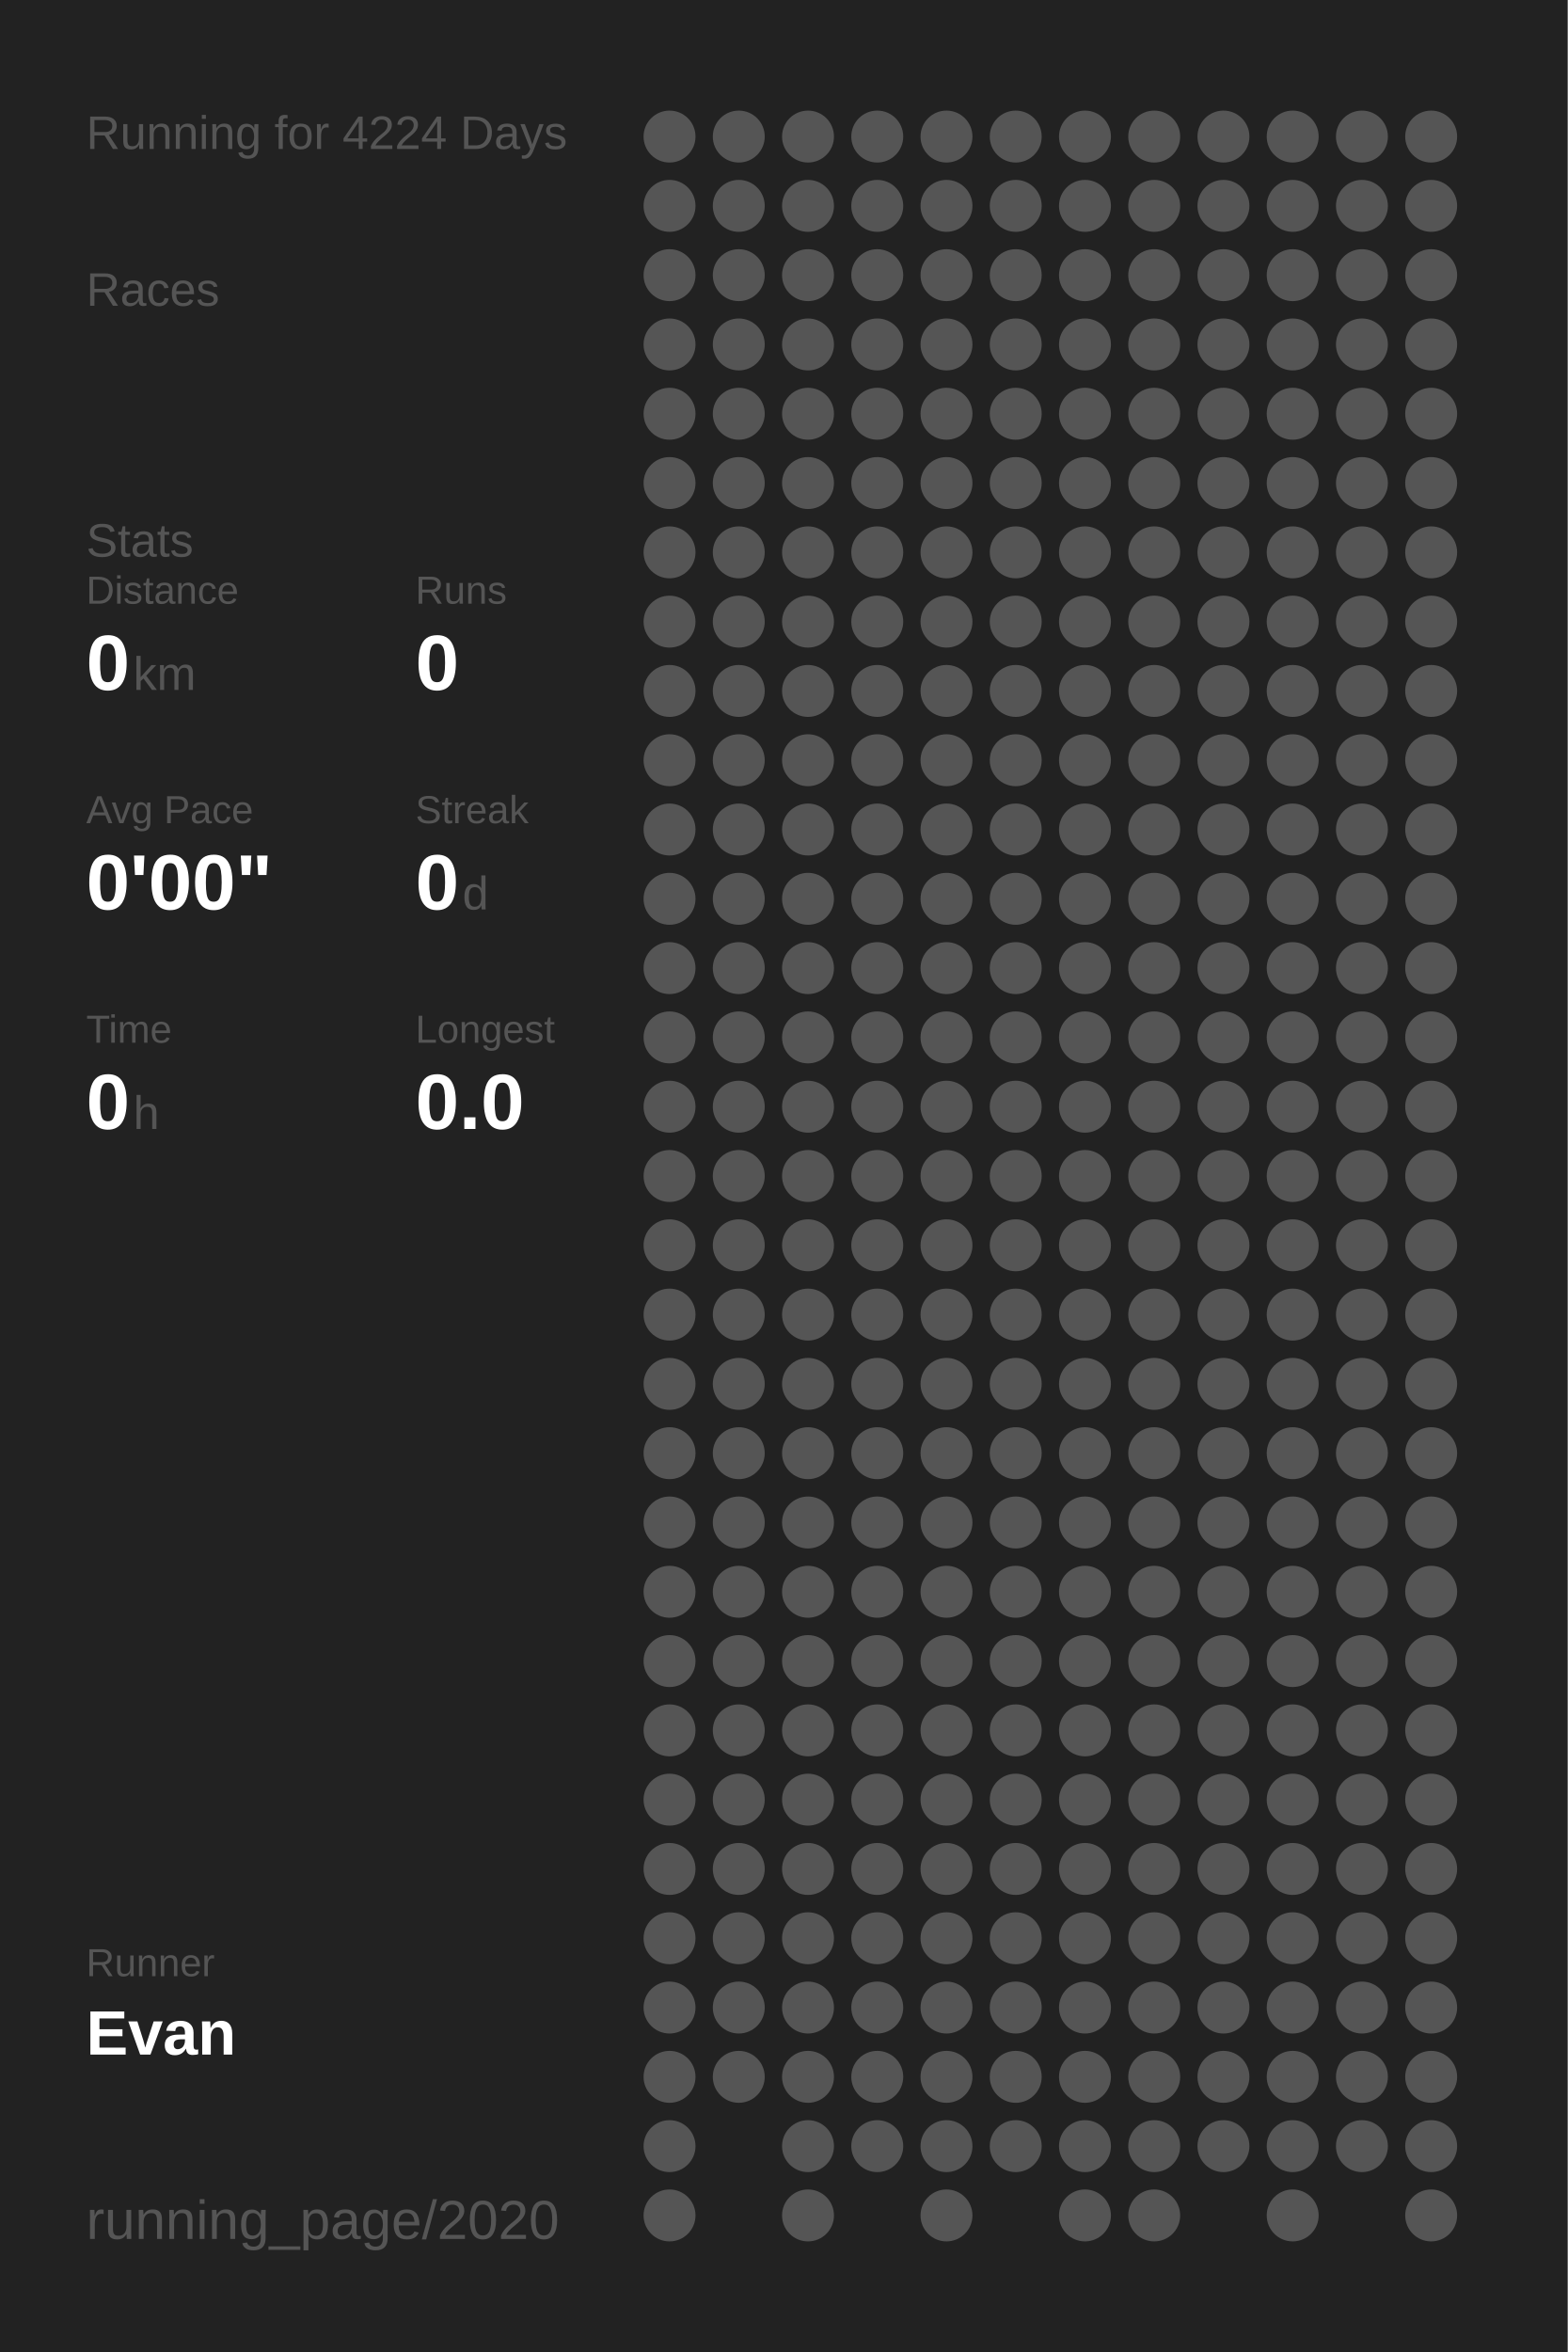
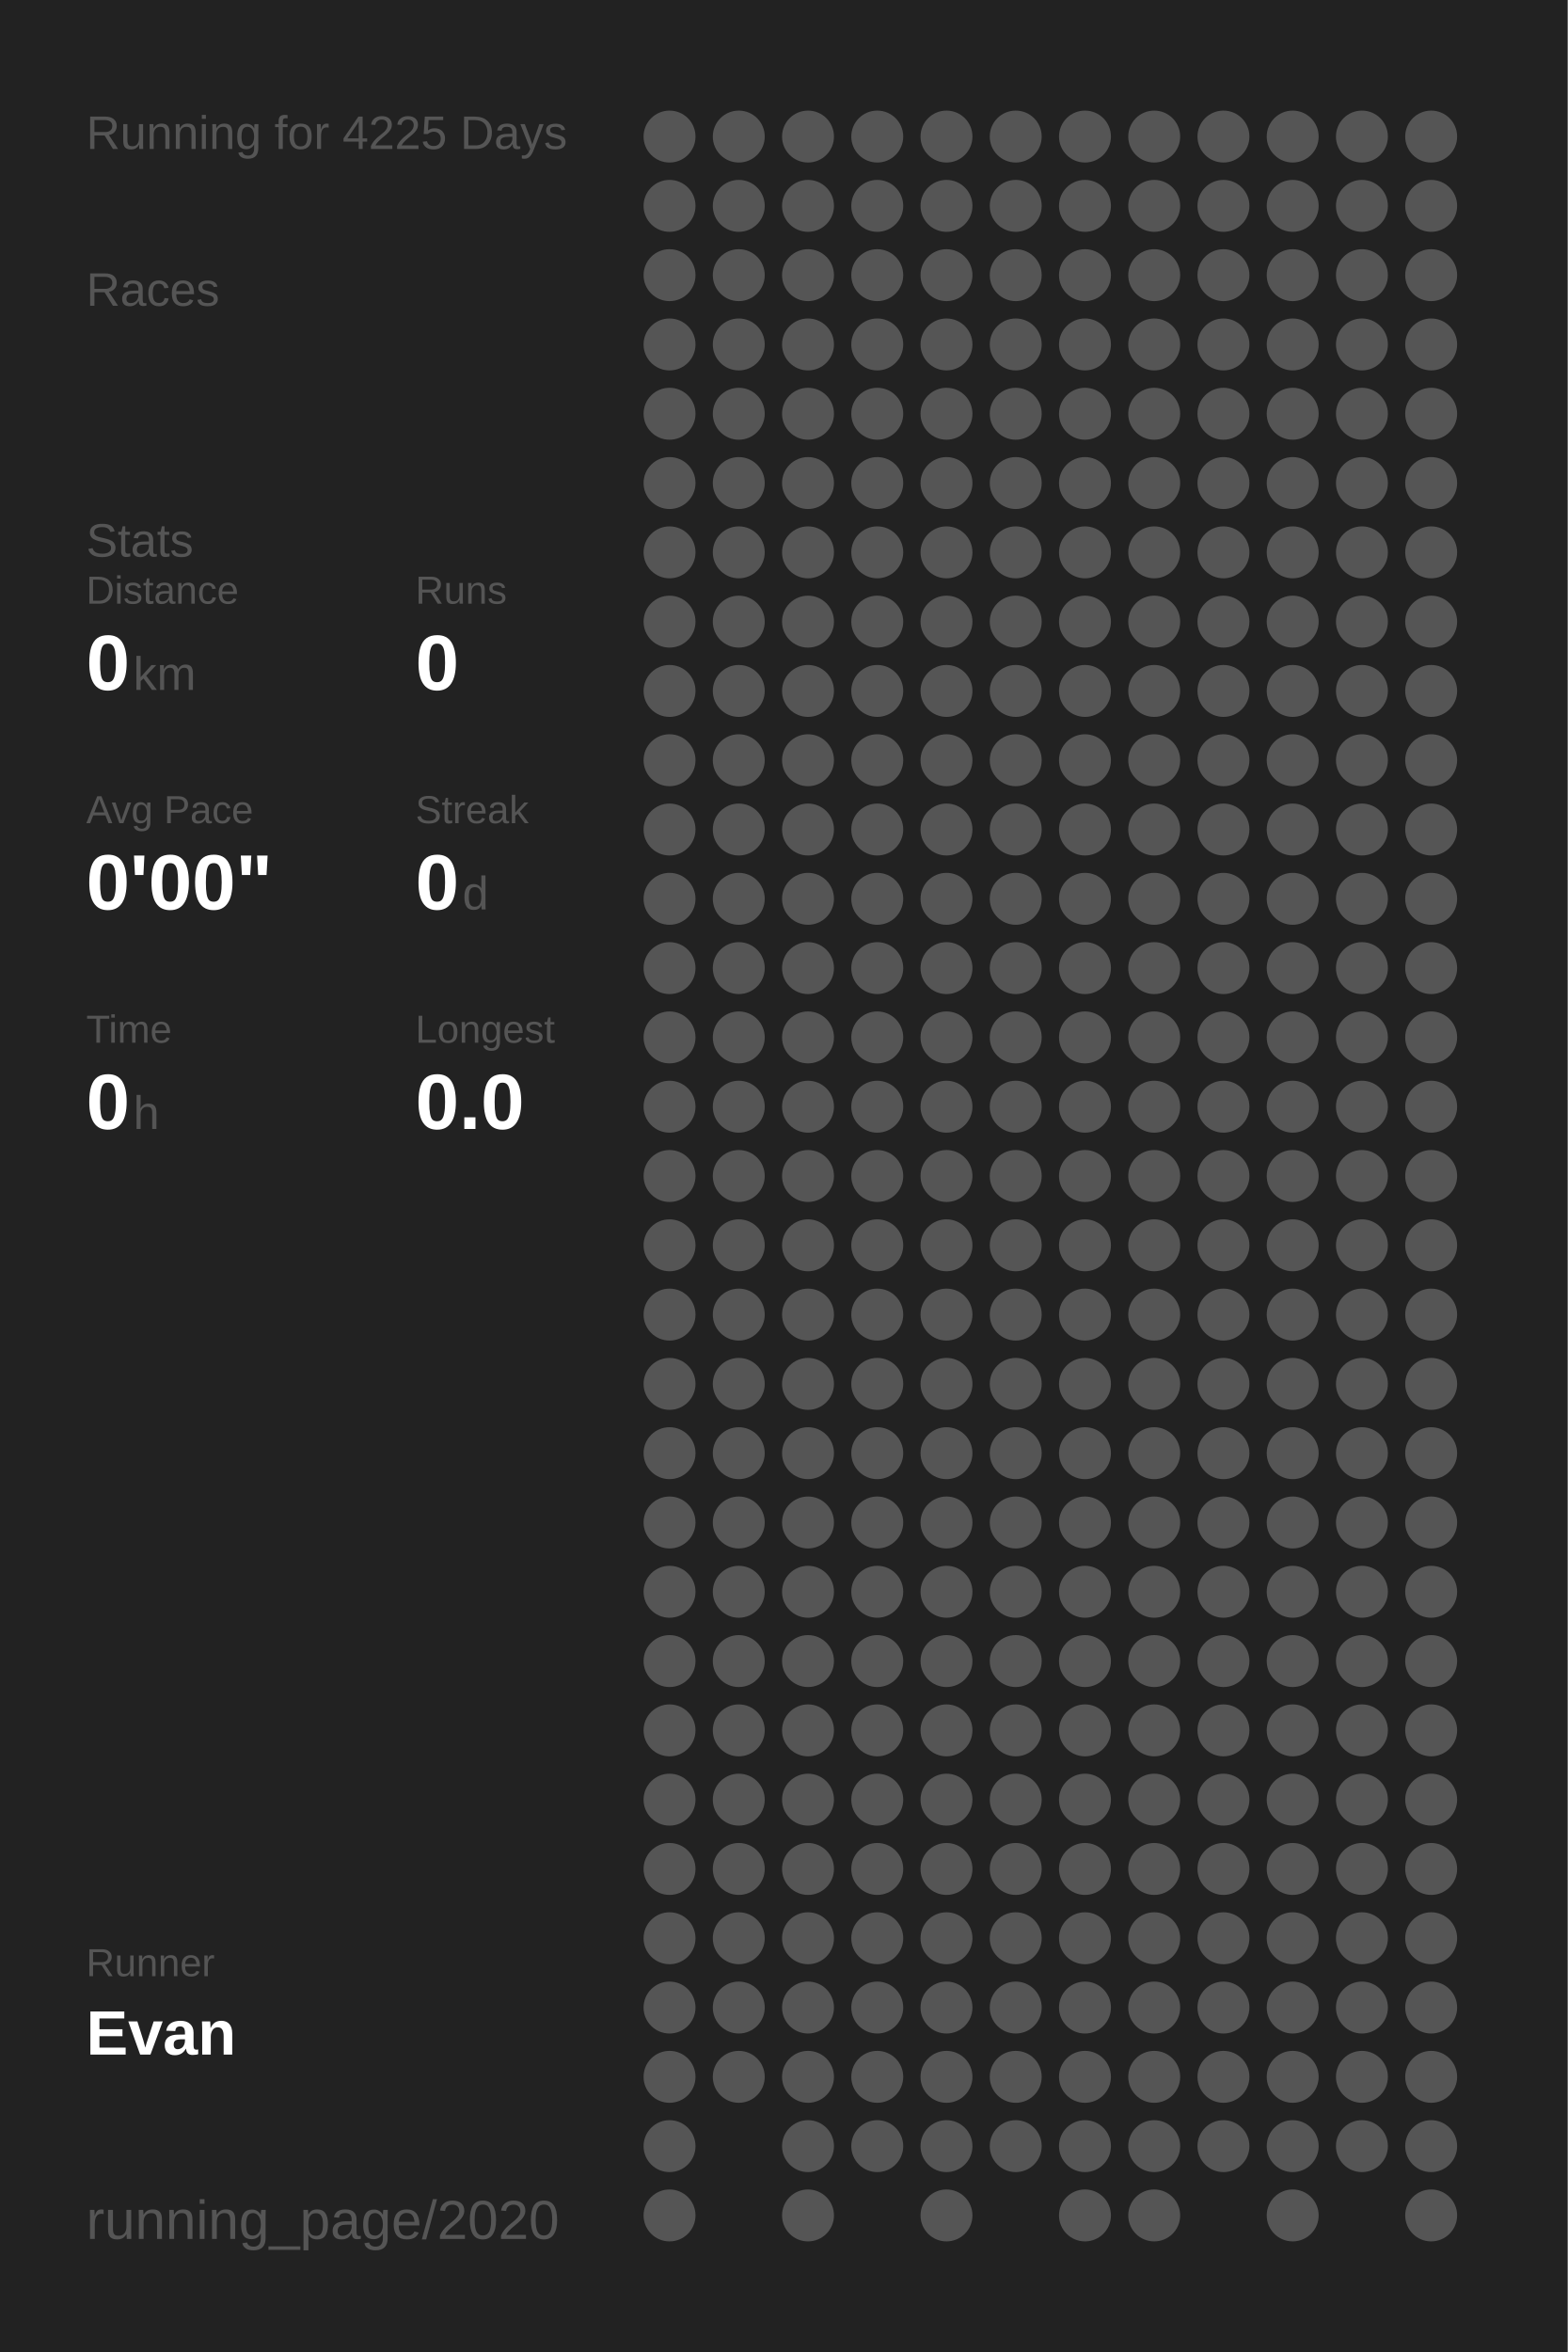
<svg xmlns="http://www.w3.org/2000/svg" baseProfile="full" height="300mm" version="1.1" viewBox="0,0,200,300" width="200mm">
  <defs />
  <rect fill="#222222" height="300" width="200" x="0" y="0" />
-   <text fill="#555555" style="font-size:6px; font-family:Arial;" x="11" y="19">Running for 4224 Days</text>
+   <text fill="#555555" style="font-size:6px; font-family:Arial;" x="11" y="19">Running for 4225 Days</text>
  <text fill="#555555" style="font-size:6px; font-family:Arial;" x="11" y="39">Races</text>
  <text fill="#555555" style="font-size:6px; font-family:Arial;" x="11" y="71">Stats</text>
  <text fill="#555555" style="font-size:5px; font-family:Arial;" x="11" y="77">Distance</text>
  <text fill="#FFFFFF" style="font-size:10px; font-family:Arial; font-weight:bold;" x="11" y="88">0</text>
  <text fill="#555555" style="font-size:6px; font-family:Arial;" x="17" y="88">km</text>
  <text fill="#555555" style="font-size:5px; font-family:Arial;" x="53" y="77">Runs</text>
  <text fill="#FFFFFF" style="font-size:10px; font-family:Arial; font-weight:bold;" x="53" y="88">0</text>
  <text fill="#555555" style="font-size:5px; font-family:Arial;" x="11" y="105">Avg Pace</text>
  <text fill="#FFFFFF" style="font-size:10px; font-family:Arial; font-weight:bold;" x="11" y="116">0'00"</text>
  <text fill="#555555" style="font-size:5px; font-family:Arial;" x="53" y="105">Streak</text>
  <text fill="#FFFFFF" style="font-size:10px; font-family:Arial; font-weight:bold;" x="53" y="116">0</text>
  <text fill="#555555" style="font-size:6px; font-family:Arial;" x="59" y="116">d</text>
  <text fill="#555555" style="font-size:5px; font-family:Arial;" x="11" y="133">Time</text>
  <text fill="#FFFFFF" style="font-size:10px; font-family:Arial; font-weight:bold;" x="11" y="144">0</text>
  <text fill="#555555" style="font-size:6px; font-family:Arial;" x="17" y="144">h</text>
  <text fill="#555555" style="font-size:5px; font-family:Arial;" x="53" y="133">Longest</text>
  <text fill="#FFFFFF" style="font-size:10px; font-family:Arial; font-weight:bold;" x="53" y="144">0.0</text>
  <text fill="#555555" style="font-size:5px; font-family:Arial;" x="11" y="252.065">Runner</text>
  <text fill="#FFFFFF" style="font-size:8px; font-family:Arial; font-weight:bold;" x="11" y="262.065">Evan</text>
  <text fill="#555555" style="font-size:7px; font-family:Arial;" x="11" y="285.581">running_page/2020</text>
  <circle cx="85.417" cy="17.419" fill="#555555" r="3.312" />
  <circle cx="85.417" cy="26.258" fill="#555555" r="3.312" />
  <circle cx="85.417" cy="35.097" fill="#555555" r="3.312" />
  <circle cx="85.417" cy="43.935" fill="#555555" r="3.312" />
  <circle cx="85.417" cy="52.774" fill="#555555" r="3.312" />
  <circle cx="85.417" cy="61.613" fill="#555555" r="3.312" />
  <circle cx="85.417" cy="70.452" fill="#555555" r="3.312" />
  <circle cx="85.417" cy="79.29" fill="#555555" r="3.312" />
  <circle cx="85.417" cy="88.129" fill="#555555" r="3.312" />
  <circle cx="85.417" cy="96.968" fill="#555555" r="3.312" />
  <circle cx="85.417" cy="105.806" fill="#555555" r="3.312" />
  <circle cx="85.417" cy="114.645" fill="#555555" r="3.312" />
  <circle cx="85.417" cy="123.484" fill="#555555" r="3.312" />
  <circle cx="85.417" cy="132.323" fill="#555555" r="3.312" />
  <circle cx="85.417" cy="141.161" fill="#555555" r="3.312" />
  <circle cx="85.417" cy="150" fill="#555555" r="3.312" />
  <circle cx="85.417" cy="158.839" fill="#555555" r="3.312" />
  <circle cx="85.417" cy="167.677" fill="#555555" r="3.312" />
  <circle cx="85.417" cy="176.516" fill="#555555" r="3.312" />
  <circle cx="85.417" cy="185.355" fill="#555555" r="3.312" />
  <circle cx="85.417" cy="194.194" fill="#555555" r="3.312" />
  <circle cx="85.417" cy="203.032" fill="#555555" r="3.312" />
  <circle cx="85.417" cy="211.871" fill="#555555" r="3.312" />
  <circle cx="85.417" cy="220.71" fill="#555555" r="3.312" />
  <circle cx="85.417" cy="229.548" fill="#555555" r="3.312" />
  <circle cx="85.417" cy="238.387" fill="#555555" r="3.312" />
  <circle cx="85.417" cy="247.226" fill="#555555" r="3.312" />
  <circle cx="85.417" cy="256.065" fill="#555555" r="3.312" />
  <circle cx="85.417" cy="264.903" fill="#555555" r="3.312" />
  <circle cx="85.417" cy="273.742" fill="#555555" r="3.312" />
  <circle cx="85.417" cy="282.581" fill="#555555" r="3.312" />
  <circle cx="94.25" cy="17.419" fill="#555555" r="3.312" />
  <circle cx="94.25" cy="26.258" fill="#555555" r="3.312" />
  <circle cx="94.25" cy="35.097" fill="#555555" r="3.312" />
  <circle cx="94.25" cy="43.935" fill="#555555" r="3.312" />
  <circle cx="94.25" cy="52.774" fill="#555555" r="3.312" />
  <circle cx="94.25" cy="61.613" fill="#555555" r="3.312" />
  <circle cx="94.25" cy="70.452" fill="#555555" r="3.312" />
  <circle cx="94.25" cy="79.29" fill="#555555" r="3.312" />
  <circle cx="94.25" cy="88.129" fill="#555555" r="3.312" />
  <circle cx="94.25" cy="96.968" fill="#555555" r="3.312" />
  <circle cx="94.25" cy="105.806" fill="#555555" r="3.312" />
  <circle cx="94.25" cy="114.645" fill="#555555" r="3.312" />
  <circle cx="94.25" cy="123.484" fill="#555555" r="3.312" />
  <circle cx="94.25" cy="132.323" fill="#555555" r="3.312" />
  <circle cx="94.25" cy="141.161" fill="#555555" r="3.312" />
  <circle cx="94.25" cy="150" fill="#555555" r="3.312" />
  <circle cx="94.25" cy="158.839" fill="#555555" r="3.312" />
  <circle cx="94.25" cy="167.677" fill="#555555" r="3.312" />
  <circle cx="94.25" cy="176.516" fill="#555555" r="3.312" />
  <circle cx="94.25" cy="185.355" fill="#555555" r="3.312" />
  <circle cx="94.25" cy="194.194" fill="#555555" r="3.312" />
  <circle cx="94.25" cy="203.032" fill="#555555" r="3.312" />
  <circle cx="94.25" cy="211.871" fill="#555555" r="3.312" />
  <circle cx="94.25" cy="220.71" fill="#555555" r="3.312" />
  <circle cx="94.25" cy="229.548" fill="#555555" r="3.312" />
  <circle cx="94.25" cy="238.387" fill="#555555" r="3.312" />
  <circle cx="94.25" cy="247.226" fill="#555555" r="3.312" />
  <circle cx="94.25" cy="256.065" fill="#555555" r="3.312" />
  <circle cx="94.25" cy="264.903" fill="#555555" r="3.312" />
  <circle cx="103.083" cy="17.419" fill="#555555" r="3.312" />
  <circle cx="103.083" cy="26.258" fill="#555555" r="3.312" />
  <circle cx="103.083" cy="35.097" fill="#555555" r="3.312" />
  <circle cx="103.083" cy="43.935" fill="#555555" r="3.312" />
  <circle cx="103.083" cy="52.774" fill="#555555" r="3.312" />
  <circle cx="103.083" cy="61.613" fill="#555555" r="3.312" />
  <circle cx="103.083" cy="70.452" fill="#555555" r="3.312" />
  <circle cx="103.083" cy="79.29" fill="#555555" r="3.312" />
  <circle cx="103.083" cy="88.129" fill="#555555" r="3.312" />
  <circle cx="103.083" cy="96.968" fill="#555555" r="3.312" />
  <circle cx="103.083" cy="105.806" fill="#555555" r="3.312" />
  <circle cx="103.083" cy="114.645" fill="#555555" r="3.312" />
  <circle cx="103.083" cy="123.484" fill="#555555" r="3.312" />
  <circle cx="103.083" cy="132.323" fill="#555555" r="3.312" />
  <circle cx="103.083" cy="141.161" fill="#555555" r="3.312" />
  <circle cx="103.083" cy="150" fill="#555555" r="3.312" />
  <circle cx="103.083" cy="158.839" fill="#555555" r="3.312" />
  <circle cx="103.083" cy="167.677" fill="#555555" r="3.312" />
  <circle cx="103.083" cy="176.516" fill="#555555" r="3.312" />
  <circle cx="103.083" cy="185.355" fill="#555555" r="3.312" />
  <circle cx="103.083" cy="194.194" fill="#555555" r="3.312" />
  <circle cx="103.083" cy="203.032" fill="#555555" r="3.312" />
  <circle cx="103.083" cy="211.871" fill="#555555" r="3.312" />
  <circle cx="103.083" cy="220.71" fill="#555555" r="3.312" />
  <circle cx="103.083" cy="229.548" fill="#555555" r="3.312" />
  <circle cx="103.083" cy="238.387" fill="#555555" r="3.312" />
  <circle cx="103.083" cy="247.226" fill="#555555" r="3.312" />
  <circle cx="103.083" cy="256.065" fill="#555555" r="3.312" />
  <circle cx="103.083" cy="264.903" fill="#555555" r="3.312" />
  <circle cx="103.083" cy="273.742" fill="#555555" r="3.312" />
  <circle cx="103.083" cy="282.581" fill="#555555" r="3.312" />
  <circle cx="111.917" cy="17.419" fill="#555555" r="3.312" />
  <circle cx="111.917" cy="26.258" fill="#555555" r="3.312" />
  <circle cx="111.917" cy="35.097" fill="#555555" r="3.312" />
  <circle cx="111.917" cy="43.935" fill="#555555" r="3.312" />
  <circle cx="111.917" cy="52.774" fill="#555555" r="3.312" />
  <circle cx="111.917" cy="61.613" fill="#555555" r="3.312" />
  <circle cx="111.917" cy="70.452" fill="#555555" r="3.312" />
  <circle cx="111.917" cy="79.29" fill="#555555" r="3.312" />
  <circle cx="111.917" cy="88.129" fill="#555555" r="3.312" />
  <circle cx="111.917" cy="96.968" fill="#555555" r="3.312" />
  <circle cx="111.917" cy="105.806" fill="#555555" r="3.312" />
  <circle cx="111.917" cy="114.645" fill="#555555" r="3.312" />
  <circle cx="111.917" cy="123.484" fill="#555555" r="3.312" />
  <circle cx="111.917" cy="132.323" fill="#555555" r="3.312" />
  <circle cx="111.917" cy="141.161" fill="#555555" r="3.312" />
  <circle cx="111.917" cy="150" fill="#555555" r="3.312" />
  <circle cx="111.917" cy="158.839" fill="#555555" r="3.312" />
  <circle cx="111.917" cy="167.677" fill="#555555" r="3.312" />
  <circle cx="111.917" cy="176.516" fill="#555555" r="3.312" />
  <circle cx="111.917" cy="185.355" fill="#555555" r="3.312" />
  <circle cx="111.917" cy="194.194" fill="#555555" r="3.312" />
  <circle cx="111.917" cy="203.032" fill="#555555" r="3.312" />
  <circle cx="111.917" cy="211.871" fill="#555555" r="3.312" />
  <circle cx="111.917" cy="220.71" fill="#555555" r="3.312" />
  <circle cx="111.917" cy="229.548" fill="#555555" r="3.312" />
  <circle cx="111.917" cy="238.387" fill="#555555" r="3.312" />
  <circle cx="111.917" cy="247.226" fill="#555555" r="3.312" />
  <circle cx="111.917" cy="256.065" fill="#555555" r="3.312" />
  <circle cx="111.917" cy="264.903" fill="#555555" r="3.312" />
  <circle cx="111.917" cy="273.742" fill="#555555" r="3.312" />
  <circle cx="120.75" cy="17.419" fill="#555555" r="3.312" />
  <circle cx="120.75" cy="26.258" fill="#555555" r="3.312" />
  <circle cx="120.75" cy="35.097" fill="#555555" r="3.312" />
  <circle cx="120.75" cy="43.935" fill="#555555" r="3.312" />
  <circle cx="120.75" cy="52.774" fill="#555555" r="3.312" />
  <circle cx="120.75" cy="61.613" fill="#555555" r="3.312" />
  <circle cx="120.75" cy="70.452" fill="#555555" r="3.312" />
  <circle cx="120.75" cy="79.29" fill="#555555" r="3.312" />
  <circle cx="120.75" cy="88.129" fill="#555555" r="3.312" />
  <circle cx="120.75" cy="96.968" fill="#555555" r="3.312" />
  <circle cx="120.75" cy="105.806" fill="#555555" r="3.312" />
  <circle cx="120.75" cy="114.645" fill="#555555" r="3.312" />
  <circle cx="120.75" cy="123.484" fill="#555555" r="3.312" />
  <circle cx="120.75" cy="132.323" fill="#555555" r="3.312" />
  <circle cx="120.75" cy="141.161" fill="#555555" r="3.312" />
  <circle cx="120.75" cy="150" fill="#555555" r="3.312" />
  <circle cx="120.75" cy="158.839" fill="#555555" r="3.312" />
  <circle cx="120.75" cy="167.677" fill="#555555" r="3.312" />
  <circle cx="120.75" cy="176.516" fill="#555555" r="3.312" />
  <circle cx="120.75" cy="185.355" fill="#555555" r="3.312" />
  <circle cx="120.75" cy="194.194" fill="#555555" r="3.312" />
  <circle cx="120.75" cy="203.032" fill="#555555" r="3.312" />
  <circle cx="120.75" cy="211.871" fill="#555555" r="3.312" />
  <circle cx="120.75" cy="220.71" fill="#555555" r="3.312" />
  <circle cx="120.75" cy="229.548" fill="#555555" r="3.312" />
  <circle cx="120.75" cy="238.387" fill="#555555" r="3.312" />
  <circle cx="120.75" cy="247.226" fill="#555555" r="3.312" />
  <circle cx="120.75" cy="256.065" fill="#555555" r="3.312" />
  <circle cx="120.75" cy="264.903" fill="#555555" r="3.312" />
  <circle cx="120.75" cy="273.742" fill="#555555" r="3.312" />
  <circle cx="120.75" cy="282.581" fill="#555555" r="3.312" />
  <circle cx="129.583" cy="17.419" fill="#555555" r="3.312" />
  <circle cx="129.583" cy="26.258" fill="#555555" r="3.312" />
  <circle cx="129.583" cy="35.097" fill="#555555" r="3.312" />
  <circle cx="129.583" cy="43.935" fill="#555555" r="3.312" />
  <circle cx="129.583" cy="52.774" fill="#555555" r="3.312" />
  <circle cx="129.583" cy="61.613" fill="#555555" r="3.312" />
  <circle cx="129.583" cy="70.452" fill="#555555" r="3.312" />
  <circle cx="129.583" cy="79.29" fill="#555555" r="3.312" />
  <circle cx="129.583" cy="88.129" fill="#555555" r="3.312" />
  <circle cx="129.583" cy="96.968" fill="#555555" r="3.312" />
  <circle cx="129.583" cy="105.806" fill="#555555" r="3.312" />
  <circle cx="129.583" cy="114.645" fill="#555555" r="3.312" />
  <circle cx="129.583" cy="123.484" fill="#555555" r="3.312" />
  <circle cx="129.583" cy="132.323" fill="#555555" r="3.312" />
  <circle cx="129.583" cy="141.161" fill="#555555" r="3.312" />
  <circle cx="129.583" cy="150" fill="#555555" r="3.312" />
  <circle cx="129.583" cy="158.839" fill="#555555" r="3.312" />
  <circle cx="129.583" cy="167.677" fill="#555555" r="3.312" />
  <circle cx="129.583" cy="176.516" fill="#555555" r="3.312" />
  <circle cx="129.583" cy="185.355" fill="#555555" r="3.312" />
  <circle cx="129.583" cy="194.194" fill="#555555" r="3.312" />
  <circle cx="129.583" cy="203.032" fill="#555555" r="3.312" />
  <circle cx="129.583" cy="211.871" fill="#555555" r="3.312" />
  <circle cx="129.583" cy="220.71" fill="#555555" r="3.312" />
  <circle cx="129.583" cy="229.548" fill="#555555" r="3.312" />
  <circle cx="129.583" cy="238.387" fill="#555555" r="3.312" />
  <circle cx="129.583" cy="247.226" fill="#555555" r="3.312" />
  <circle cx="129.583" cy="256.065" fill="#555555" r="3.312" />
  <circle cx="129.583" cy="264.903" fill="#555555" r="3.312" />
  <circle cx="129.583" cy="273.742" fill="#555555" r="3.312" />
  <circle cx="138.417" cy="17.419" fill="#555555" r="3.312" />
  <circle cx="138.417" cy="26.258" fill="#555555" r="3.312" />
  <circle cx="138.417" cy="35.097" fill="#555555" r="3.312" />
  <circle cx="138.417" cy="43.935" fill="#555555" r="3.312" />
  <circle cx="138.417" cy="52.774" fill="#555555" r="3.312" />
  <circle cx="138.417" cy="61.613" fill="#555555" r="3.312" />
  <circle cx="138.417" cy="70.452" fill="#555555" r="3.312" />
  <circle cx="138.417" cy="79.29" fill="#555555" r="3.312" />
  <circle cx="138.417" cy="88.129" fill="#555555" r="3.312" />
  <circle cx="138.417" cy="96.968" fill="#555555" r="3.312" />
  <circle cx="138.417" cy="105.806" fill="#555555" r="3.312" />
  <circle cx="138.417" cy="114.645" fill="#555555" r="3.312" />
  <circle cx="138.417" cy="123.484" fill="#555555" r="3.312" />
  <circle cx="138.417" cy="132.323" fill="#555555" r="3.312" />
  <circle cx="138.417" cy="141.161" fill="#555555" r="3.312" />
  <circle cx="138.417" cy="150" fill="#555555" r="3.312" />
  <circle cx="138.417" cy="158.839" fill="#555555" r="3.312" />
  <circle cx="138.417" cy="167.677" fill="#555555" r="3.312" />
  <circle cx="138.417" cy="176.516" fill="#555555" r="3.312" />
  <circle cx="138.417" cy="185.355" fill="#555555" r="3.312" />
  <circle cx="138.417" cy="194.194" fill="#555555" r="3.312" />
  <circle cx="138.417" cy="203.032" fill="#555555" r="3.312" />
  <circle cx="138.417" cy="211.871" fill="#555555" r="3.312" />
  <circle cx="138.417" cy="220.71" fill="#555555" r="3.312" />
  <circle cx="138.417" cy="229.548" fill="#555555" r="3.312" />
  <circle cx="138.417" cy="238.387" fill="#555555" r="3.312" />
  <circle cx="138.417" cy="247.226" fill="#555555" r="3.312" />
  <circle cx="138.417" cy="256.065" fill="#555555" r="3.312" />
  <circle cx="138.417" cy="264.903" fill="#555555" r="3.312" />
  <circle cx="138.417" cy="273.742" fill="#555555" r="3.312" />
  <circle cx="138.417" cy="282.581" fill="#555555" r="3.312" />
  <circle cx="147.25" cy="17.419" fill="#555555" r="3.312" />
  <circle cx="147.25" cy="26.258" fill="#555555" r="3.312" />
  <circle cx="147.25" cy="35.097" fill="#555555" r="3.312" />
  <circle cx="147.25" cy="43.935" fill="#555555" r="3.312" />
  <circle cx="147.25" cy="52.774" fill="#555555" r="3.312" />
  <circle cx="147.25" cy="61.613" fill="#555555" r="3.312" />
  <circle cx="147.25" cy="70.452" fill="#555555" r="3.312" />
  <circle cx="147.25" cy="79.29" fill="#555555" r="3.312" />
  <circle cx="147.25" cy="88.129" fill="#555555" r="3.312" />
  <circle cx="147.25" cy="96.968" fill="#555555" r="3.312" />
  <circle cx="147.25" cy="105.806" fill="#555555" r="3.312" />
  <circle cx="147.25" cy="114.645" fill="#555555" r="3.312" />
  <circle cx="147.25" cy="123.484" fill="#555555" r="3.312" />
  <circle cx="147.25" cy="132.323" fill="#555555" r="3.312" />
  <circle cx="147.25" cy="141.161" fill="#555555" r="3.312" />
  <circle cx="147.25" cy="150" fill="#555555" r="3.312" />
  <circle cx="147.25" cy="158.839" fill="#555555" r="3.312" />
  <circle cx="147.25" cy="167.677" fill="#555555" r="3.312" />
  <circle cx="147.25" cy="176.516" fill="#555555" r="3.312" />
  <circle cx="147.25" cy="185.355" fill="#555555" r="3.312" />
  <circle cx="147.25" cy="194.194" fill="#555555" r="3.312" />
  <circle cx="147.25" cy="203.032" fill="#555555" r="3.312" />
  <circle cx="147.25" cy="211.871" fill="#555555" r="3.312" />
  <circle cx="147.25" cy="220.71" fill="#555555" r="3.312" />
  <circle cx="147.25" cy="229.548" fill="#555555" r="3.312" />
  <circle cx="147.25" cy="238.387" fill="#555555" r="3.312" />
  <circle cx="147.25" cy="247.226" fill="#555555" r="3.312" />
  <circle cx="147.25" cy="256.065" fill="#555555" r="3.312" />
  <circle cx="147.25" cy="264.903" fill="#555555" r="3.312" />
  <circle cx="147.25" cy="273.742" fill="#555555" r="3.312" />
  <circle cx="147.25" cy="282.581" fill="#555555" r="3.312" />
  <circle cx="156.083" cy="17.419" fill="#555555" r="3.312" />
  <circle cx="156.083" cy="26.258" fill="#555555" r="3.312" />
  <circle cx="156.083" cy="35.097" fill="#555555" r="3.312" />
  <circle cx="156.083" cy="43.935" fill="#555555" r="3.312" />
  <circle cx="156.083" cy="52.774" fill="#555555" r="3.312" />
  <circle cx="156.083" cy="61.613" fill="#555555" r="3.312" />
  <circle cx="156.083" cy="70.452" fill="#555555" r="3.312" />
  <circle cx="156.083" cy="79.29" fill="#555555" r="3.312" />
  <circle cx="156.083" cy="88.129" fill="#555555" r="3.312" />
  <circle cx="156.083" cy="96.968" fill="#555555" r="3.312" />
  <circle cx="156.083" cy="105.806" fill="#555555" r="3.312" />
  <circle cx="156.083" cy="114.645" fill="#555555" r="3.312" />
  <circle cx="156.083" cy="123.484" fill="#555555" r="3.312" />
  <circle cx="156.083" cy="132.323" fill="#555555" r="3.312" />
  <circle cx="156.083" cy="141.161" fill="#555555" r="3.312" />
  <circle cx="156.083" cy="150" fill="#555555" r="3.312" />
  <circle cx="156.083" cy="158.839" fill="#555555" r="3.312" />
  <circle cx="156.083" cy="167.677" fill="#555555" r="3.312" />
  <circle cx="156.083" cy="176.516" fill="#555555" r="3.312" />
  <circle cx="156.083" cy="185.355" fill="#555555" r="3.312" />
  <circle cx="156.083" cy="194.194" fill="#555555" r="3.312" />
  <circle cx="156.083" cy="203.032" fill="#555555" r="3.312" />
  <circle cx="156.083" cy="211.871" fill="#555555" r="3.312" />
  <circle cx="156.083" cy="220.71" fill="#555555" r="3.312" />
  <circle cx="156.083" cy="229.548" fill="#555555" r="3.312" />
  <circle cx="156.083" cy="238.387" fill="#555555" r="3.312" />
  <circle cx="156.083" cy="247.226" fill="#555555" r="3.312" />
  <circle cx="156.083" cy="256.065" fill="#555555" r="3.312" />
  <circle cx="156.083" cy="264.903" fill="#555555" r="3.312" />
  <circle cx="156.083" cy="273.742" fill="#555555" r="3.312" />
  <circle cx="164.917" cy="17.419" fill="#555555" r="3.312" />
  <circle cx="164.917" cy="26.258" fill="#555555" r="3.312" />
  <circle cx="164.917" cy="35.097" fill="#555555" r="3.312" />
  <circle cx="164.917" cy="43.935" fill="#555555" r="3.312" />
  <circle cx="164.917" cy="52.774" fill="#555555" r="3.312" />
  <circle cx="164.917" cy="61.613" fill="#555555" r="3.312" />
  <circle cx="164.917" cy="70.452" fill="#555555" r="3.312" />
  <circle cx="164.917" cy="79.29" fill="#555555" r="3.312" />
  <circle cx="164.917" cy="88.129" fill="#555555" r="3.312" />
  <circle cx="164.917" cy="96.968" fill="#555555" r="3.312" />
  <circle cx="164.917" cy="105.806" fill="#555555" r="3.312" />
  <circle cx="164.917" cy="114.645" fill="#555555" r="3.312" />
  <circle cx="164.917" cy="123.484" fill="#555555" r="3.312" />
  <circle cx="164.917" cy="132.323" fill="#555555" r="3.312" />
  <circle cx="164.917" cy="141.161" fill="#555555" r="3.312" />
  <circle cx="164.917" cy="150" fill="#555555" r="3.312" />
  <circle cx="164.917" cy="158.839" fill="#555555" r="3.312" />
  <circle cx="164.917" cy="167.677" fill="#555555" r="3.312" />
  <circle cx="164.917" cy="176.516" fill="#555555" r="3.312" />
  <circle cx="164.917" cy="185.355" fill="#555555" r="3.312" />
  <circle cx="164.917" cy="194.194" fill="#555555" r="3.312" />
  <circle cx="164.917" cy="203.032" fill="#555555" r="3.312" />
  <circle cx="164.917" cy="211.871" fill="#555555" r="3.312" />
  <circle cx="164.917" cy="220.71" fill="#555555" r="3.312" />
  <circle cx="164.917" cy="229.548" fill="#555555" r="3.312" />
  <circle cx="164.917" cy="238.387" fill="#555555" r="3.312" />
  <circle cx="164.917" cy="247.226" fill="#555555" r="3.312" />
  <circle cx="164.917" cy="256.065" fill="#555555" r="3.312" />
  <circle cx="164.917" cy="264.903" fill="#555555" r="3.312" />
  <circle cx="164.917" cy="273.742" fill="#555555" r="3.312" />
  <circle cx="164.917" cy="282.581" fill="#555555" r="3.312" />
  <circle cx="173.75" cy="17.419" fill="#555555" r="3.312" />
  <circle cx="173.75" cy="26.258" fill="#555555" r="3.312" />
  <circle cx="173.75" cy="35.097" fill="#555555" r="3.312" />
  <circle cx="173.75" cy="43.935" fill="#555555" r="3.312" />
  <circle cx="173.75" cy="52.774" fill="#555555" r="3.312" />
  <circle cx="173.75" cy="61.613" fill="#555555" r="3.312" />
  <circle cx="173.75" cy="70.452" fill="#555555" r="3.312" />
  <circle cx="173.75" cy="79.29" fill="#555555" r="3.312" />
  <circle cx="173.75" cy="88.129" fill="#555555" r="3.312" />
  <circle cx="173.75" cy="96.968" fill="#555555" r="3.312" />
  <circle cx="173.75" cy="105.806" fill="#555555" r="3.312" />
  <circle cx="173.75" cy="114.645" fill="#555555" r="3.312" />
  <circle cx="173.75" cy="123.484" fill="#555555" r="3.312" />
  <circle cx="173.75" cy="132.323" fill="#555555" r="3.312" />
  <circle cx="173.75" cy="141.161" fill="#555555" r="3.312" />
  <circle cx="173.75" cy="150" fill="#555555" r="3.312" />
  <circle cx="173.75" cy="158.839" fill="#555555" r="3.312" />
  <circle cx="173.75" cy="167.677" fill="#555555" r="3.312" />
  <circle cx="173.75" cy="176.516" fill="#555555" r="3.312" />
  <circle cx="173.75" cy="185.355" fill="#555555" r="3.312" />
  <circle cx="173.75" cy="194.194" fill="#555555" r="3.312" />
  <circle cx="173.75" cy="203.032" fill="#555555" r="3.312" />
  <circle cx="173.75" cy="211.871" fill="#555555" r="3.312" />
  <circle cx="173.75" cy="220.71" fill="#555555" r="3.312" />
  <circle cx="173.75" cy="229.548" fill="#555555" r="3.312" />
  <circle cx="173.75" cy="238.387" fill="#555555" r="3.312" />
  <circle cx="173.75" cy="247.226" fill="#555555" r="3.312" />
  <circle cx="173.75" cy="256.065" fill="#555555" r="3.312" />
  <circle cx="173.75" cy="264.903" fill="#555555" r="3.312" />
  <circle cx="173.75" cy="273.742" fill="#555555" r="3.312" />
  <circle cx="182.583" cy="17.419" fill="#555555" r="3.312" />
  <circle cx="182.583" cy="26.258" fill="#555555" r="3.312" />
  <circle cx="182.583" cy="35.097" fill="#555555" r="3.312" />
  <circle cx="182.583" cy="43.935" fill="#555555" r="3.312" />
  <circle cx="182.583" cy="52.774" fill="#555555" r="3.312" />
  <circle cx="182.583" cy="61.613" fill="#555555" r="3.312" />
  <circle cx="182.583" cy="70.452" fill="#555555" r="3.312" />
  <circle cx="182.583" cy="79.29" fill="#555555" r="3.312" />
  <circle cx="182.583" cy="88.129" fill="#555555" r="3.312" />
  <circle cx="182.583" cy="96.968" fill="#555555" r="3.312" />
  <circle cx="182.583" cy="105.806" fill="#555555" r="3.312" />
  <circle cx="182.583" cy="114.645" fill="#555555" r="3.312" />
  <circle cx="182.583" cy="123.484" fill="#555555" r="3.312" />
  <circle cx="182.583" cy="132.323" fill="#555555" r="3.312" />
  <circle cx="182.583" cy="141.161" fill="#555555" r="3.312" />
  <circle cx="182.583" cy="150" fill="#555555" r="3.312" />
  <circle cx="182.583" cy="158.839" fill="#555555" r="3.312" />
  <circle cx="182.583" cy="167.677" fill="#555555" r="3.312" />
  <circle cx="182.583" cy="176.516" fill="#555555" r="3.312" />
  <circle cx="182.583" cy="185.355" fill="#555555" r="3.312" />
  <circle cx="182.583" cy="194.194" fill="#555555" r="3.312" />
  <circle cx="182.583" cy="203.032" fill="#555555" r="3.312" />
  <circle cx="182.583" cy="211.871" fill="#555555" r="3.312" />
  <circle cx="182.583" cy="220.71" fill="#555555" r="3.312" />
  <circle cx="182.583" cy="229.548" fill="#555555" r="3.312" />
  <circle cx="182.583" cy="238.387" fill="#555555" r="3.312" />
  <circle cx="182.583" cy="247.226" fill="#555555" r="3.312" />
  <circle cx="182.583" cy="256.065" fill="#555555" r="3.312" />
  <circle cx="182.583" cy="264.903" fill="#555555" r="3.312" />
  <circle cx="182.583" cy="273.742" fill="#555555" r="3.312" />
  <circle cx="182.583" cy="282.581" fill="#555555" r="3.312" />
</svg>
